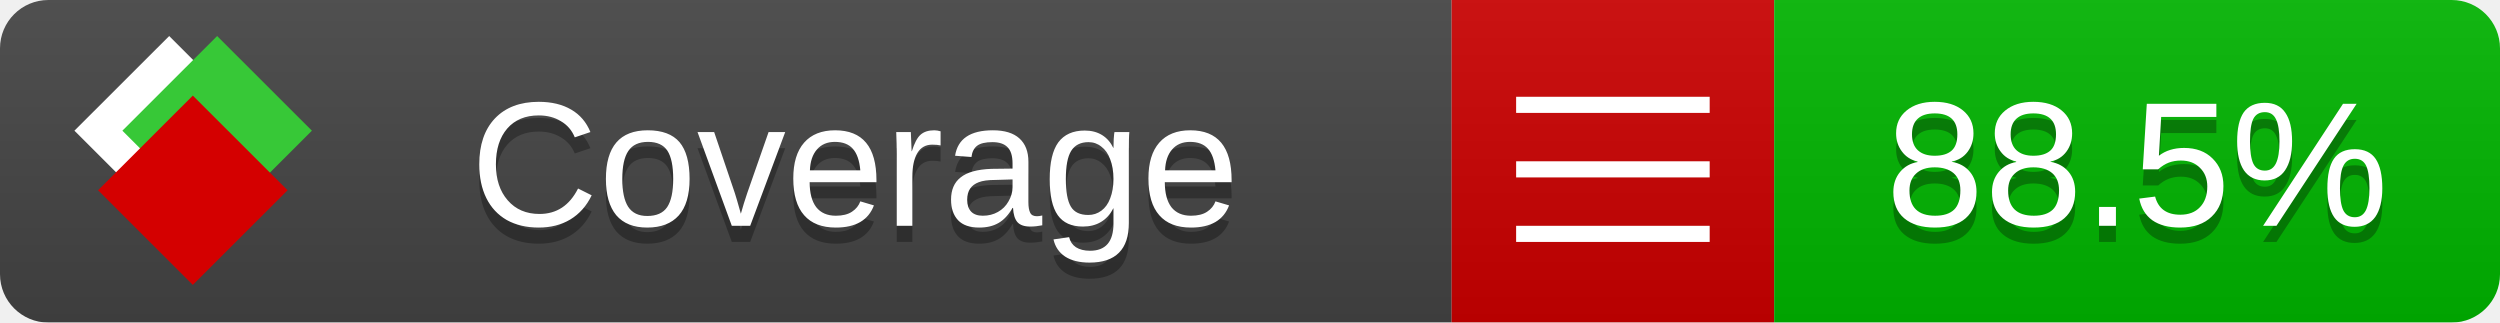
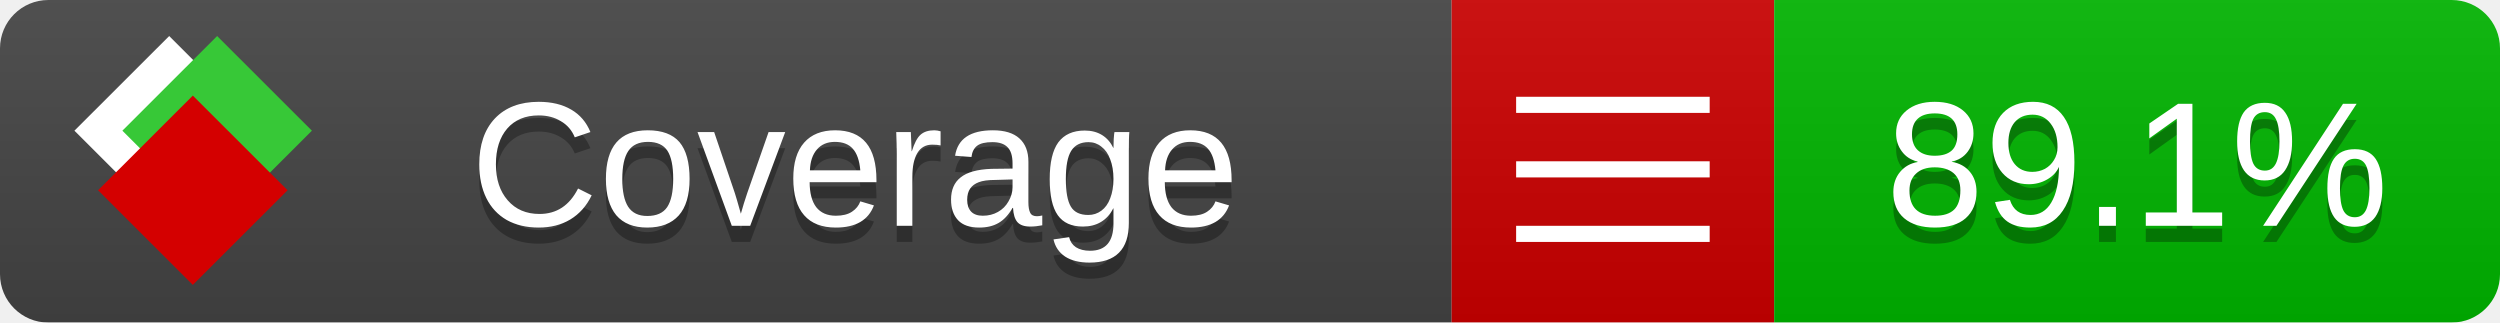
<svg xmlns="http://www.w3.org/2000/svg" xmlns:xlink="http://www.w3.org/1999/xlink" width="155" height="20">
  <style type="text/css">
          
            @keyframes fade1 {
                0% { visibility: visible; opacity: 1; }
               23% { visibility: visible; opacity: 1; }
               25% { visibility: hidden; opacity: 0; }
               48% { visibility: hidden; opacity: 0; }
               50% { visibility: hidden; opacity: 0; }
               73% { visibility: hidden; opacity: 0; }
               75% { visibility: hidden; opacity: 0; }
               98% { visibility: hidden; opacity: 0; }
              100% { visibility: visible; opacity: 1; }
            }
            @keyframes fade2 {
                0% { visibility: hidden; opacity: 0; }
               23% { visibility: hidden; opacity: 0; }
               25% { visibility: visible; opacity: 1; }
               48% { visibility: visible; opacity: 1; }
               50% { visibility: hidden; opacity: 0; }
               73% { visibility: hidden; opacity: 0; }
               75% { visibility: hidden; opacity: 0; }
               98% { visibility: hidden; opacity: 0; }
              100% { visibility: hidden; opacity: 0; }
            }
            @keyframes fade3 {
                0% { visibility: hidden; opacity: 0; }
               23% { visibility: hidden; opacity: 0; }
               25% { visibility: hidden; opacity: 0; }
               48% { visibility: hidden; opacity: 0; }
               50% { visibility: visible; opacity: 1; }
               73% { visibility: visible; opacity: 1; }
               75% { visibility: hidden; opacity: 0; }
               98% { visibility: hidden; opacity: 0; }
              100% { visibility: hidden; opacity: 0; }
            }
            @keyframes fade4 {
                0% { visibility: hidden; opacity: 0; }
               23% { visibility: hidden; opacity: 0; }
               25% { visibility: hidden; opacity: 0; }
               48% { visibility: hidden; opacity: 0; }
               50% { visibility: hidden; opacity: 0; }
               73% { visibility: hidden; opacity: 0; }
               75% { visibility: visible; opacity: 1; }
               98% { visibility: visible; opacity: 1; }
              100% { visibility: hidden; opacity: 0; }
            }
            .linecoverage {
                animation-duration: 15s;
                animation-name: fade1;
                animation-iteration-count: infinite;
            }
            .branchcoverage {
                animation-duration: 15s;
                animation-name: fade2;
                animation-iteration-count: infinite;
            }
            .methodcoverage {
                animation-duration: 15s;
                animation-name: fade3;
                animation-iteration-count: infinite;
            }
            .fullmethodcoverage {
                animation-duration: 15s;
                animation-name: fade4;
                animation-iteration-count: infinite;
            }
          
    </style>
  <defs>
    <linearGradient id="gradient" x2="0" y2="100%">
      <stop offset="0" stop-color="#bbb" stop-opacity=".1" />
      <stop offset="1" stop-opacity=".1" />
    </linearGradient>
    <linearGradient id="c">
      <stop offset="0" stop-color="#d40000" />
      <stop offset="1" stop-color="#ff2a2a" />
    </linearGradient>
    <linearGradient id="a">
      <stop offset="0" stop-color="#e0e0de" />
      <stop offset="1" stop-color="#fff" />
    </linearGradient>
    <linearGradient id="b">
      <stop offset="0" stop-color="#37c837" />
      <stop offset="1" stop-color="#217821" />
    </linearGradient>
    <linearGradient xlink:href="#a" id="e" x1="106.44" x2="69.96" y1="-11.96" y2="-46.84" gradientTransform="matrix(-.8426 -.00045 -.00045 -.8426 -94.27 -75.82)" gradientUnits="userSpaceOnUse" />
    <linearGradient xlink:href="#b" id="f" x1="56.19" x2="77.97" y1="-23.45" y2="10.62" gradientTransform="matrix(.8426 .00045 .00045 .8426 94.27 75.82)" gradientUnits="userSpaceOnUse" />
    <linearGradient xlink:href="#c" id="g" x1="79.98" x2="132.9" y1="10.79" y2="10.79" gradientTransform="matrix(.8426 .00045 .00045 .8426 94.27 75.82)" gradientUnits="userSpaceOnUse" />
    <mask id="mask">
      <rect width="155" height="20" rx="3" fill="#fff" />
    </mask>
    <g id="icon" transform="matrix(.04486 0 0 .04481 -.48 -.63)">
      <rect width="52.92" height="52.92" x="-109.72" y="-27.13" fill="url(#e)" transform="rotate(-135)" />
      <rect width="52.92" height="52.92" x="70.19" y="-39.18" fill="url(#f)" transform="rotate(45)" />
      <rect width="52.92" height="52.92" x="80.05" y="-15.74" fill="url(#g)" transform="rotate(45)" />
    </g>
  </defs>
  <g mask="url(#mask)">
    <rect x="0" y="0" width="90" height="20" fill="#444" />
    <rect x="90" y="0" width="20" height="20" fill="#c00" />
    <rect x="110" y="0" width="45" height="20" fill="#00B600" />
    <rect x="0" y="0" width="155" height="20" fill="url(#gradient)" />
  </g>
  <g>
    <path class="" stroke="#fff" d="M94 6.5 h12 M94 10.5 h12 M94 14.5 h12" />
  </g>
  <g fill="#fff" text-anchor="middle" font-family="Verdana,Arial,Geneva,sans-serif" font-size="11">
    <a xlink:href="https://github.com/danielpalme/ReportGenerator" target="_top">
      <use xlink:href="#icon" transform="translate(3,1) scale(3.5)" />
    </a>
    <text x="53" y="15" fill="#010101" fill-opacity=".3">Coverage</text>
    <text x="53" y="14" fill="#fff">Coverage</text>
-     <text class="" x="132.5" y="15" fill="#010101" fill-opacity=".3">88.5%</text>
-     <text class="" x="132.5" y="14">88.5%</text>
+     <text class="" x="132.5" y="15" fill="#010101" fill-opacity=".3">89.1%</text>
+     <text class="" x="132.5" y="14">89.1%</text>
  </g>
  <g>
    <rect class="" x="90" y="0" width="65" height="20" fill-opacity="0" />
  </g>
</svg>
